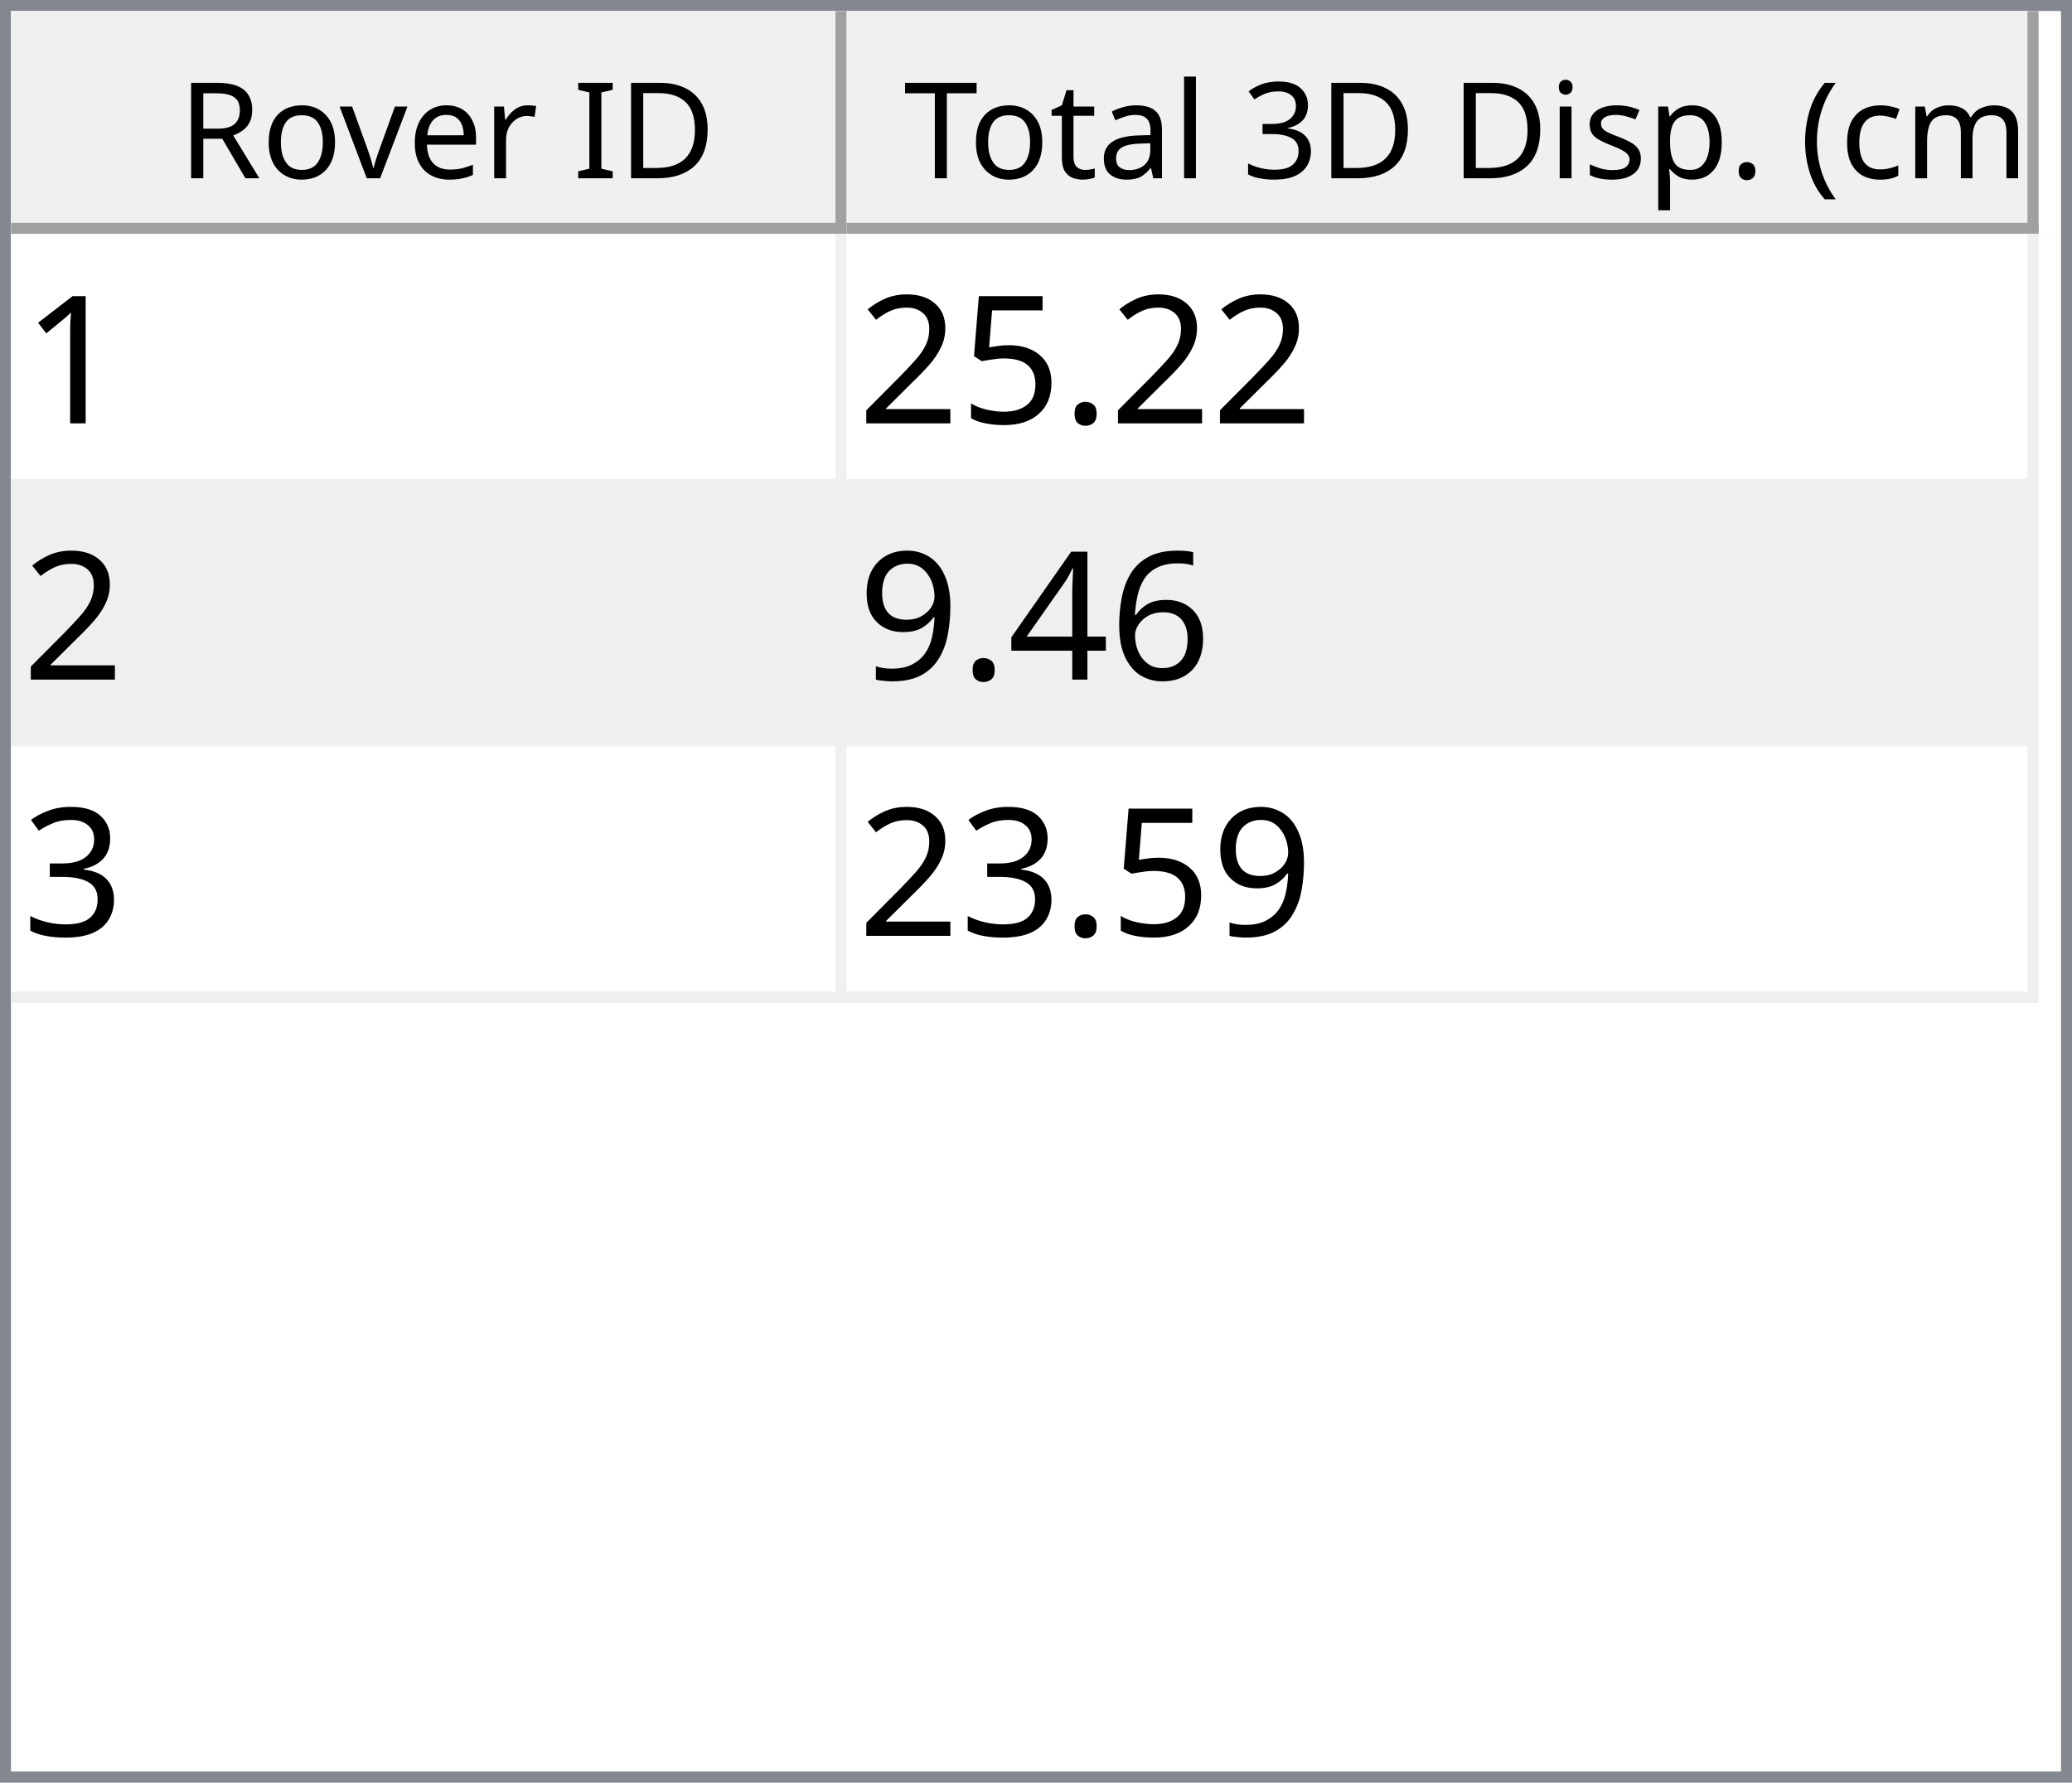
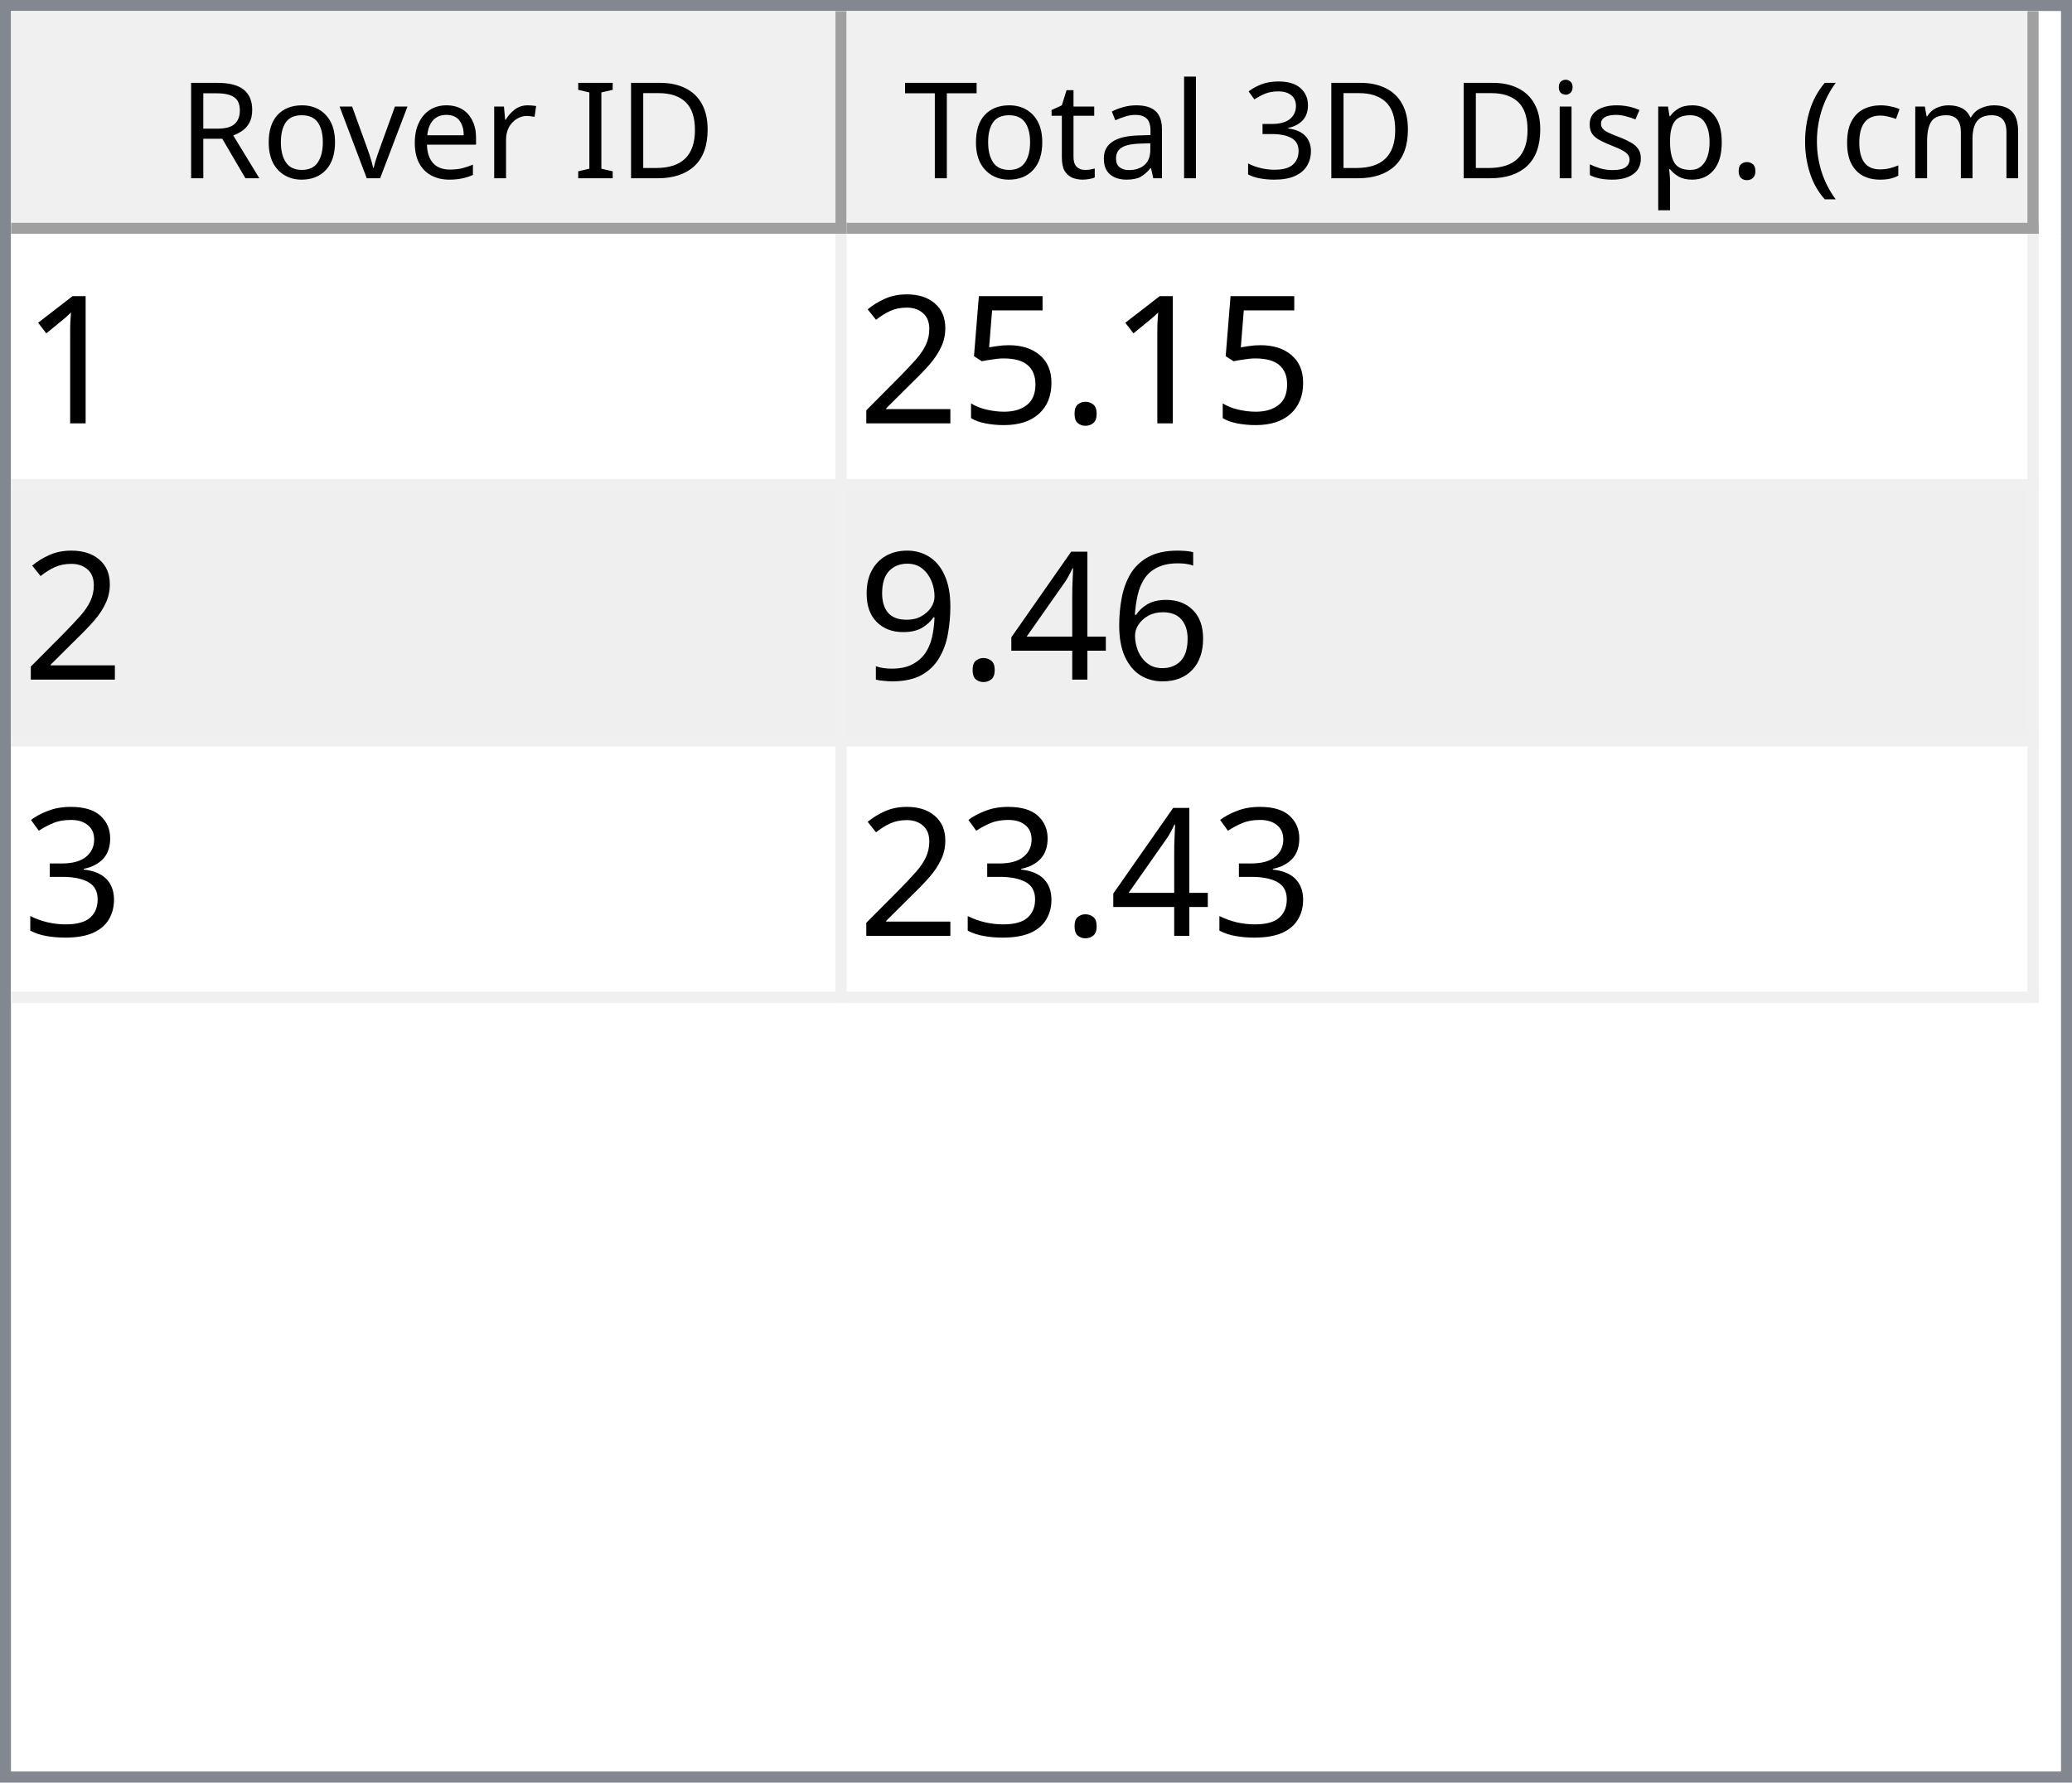
<svg xmlns="http://www.w3.org/2000/svg" style="fill-opacity:1; color-rendering:auto; color-interpolation:auto; text-rendering:auto; stroke:black; stroke-linecap:square; stroke-miterlimit:10; shape-rendering:auto; stroke-opacity:1; fill:black; stroke-dasharray:none; font-weight:normal; stroke-width:1; font-family:'Dialog'; font-style:normal; stroke-linejoin:miter; font-size:12px; stroke-dashoffset:0; image-rendering:auto;" width="186" height="160">
  <defs id="genericDefs" />
  <g>
    <defs id="defs1">
      <clipPath clipPathUnits="userSpaceOnUse" id="clipPath1">
        <path d="M0 0 L186 0 L186 160 L0 160 L0 0 Z" />
      </clipPath>
      <clipPath clipPathUnits="userSpaceOnUse" id="clipPath2">
        <path d="M0 0 L0 160 L186 160 L186 0 Z" />
      </clipPath>
      <clipPath clipPathUnits="userSpaceOnUse" id="clipPath3">
        <path d="M0 0 L0 20 L184 20 L184 0 Z" />
      </clipPath>
      <clipPath clipPathUnits="userSpaceOnUse" id="clipPath4">
        <path d="M0 0 L0 20 L75 20 L75 0 Z" />
      </clipPath>
      <clipPath clipPathUnits="userSpaceOnUse" id="clipPath5">
        <path d="M1 1 L1 19 L74 19 L74 1 Z" />
      </clipPath>
      <clipPath clipPathUnits="userSpaceOnUse" id="clipPath6">
        <path d="M0 0 L0 18 L73 18 L73 0 Z" />
      </clipPath>
      <clipPath clipPathUnits="userSpaceOnUse" id="clipPath7">
        <path d="M-0.5 -0.5 L-0.5 19.5 L74.5 19.5 L74.5 -0.5 Z" />
      </clipPath>
      <clipPath clipPathUnits="userSpaceOnUse" id="clipPath8">
        <path d="M0 0 L0 20 L107 20 L107 0 Z" />
      </clipPath>
      <clipPath clipPathUnits="userSpaceOnUse" id="clipPath9">
        <path d="M1 1 L1 19 L106 19 L106 1 Z" />
      </clipPath>
      <clipPath clipPathUnits="userSpaceOnUse" id="clipPath10">
        <path d="M0 0 L0 18 L105 18 L105 0 Z" />
      </clipPath>
      <clipPath clipPathUnits="userSpaceOnUse" id="clipPath11">
        <path d="M-0.5 -0.5 L-0.5 19.5 L106.5 19.5 L106.5 -0.5 Z" />
      </clipPath>
      <clipPath clipPathUnits="userSpaceOnUse" id="clipPath12">
        <path d="M0 0 L0 138 L184 138 L184 0 Z" />
      </clipPath>
      <clipPath clipPathUnits="userSpaceOnUse" id="clipPath13">
        <path d="M0 0 L0 69 L182 69 L182 0 Z" />
      </clipPath>
      <clipPath clipPathUnits="userSpaceOnUse" id="clipPath14">
        <path d="M-0.5 -0.5 L-0.5 68.5 L181.5 68.5 L181.5 -0.5 Z" />
      </clipPath>
      <clipPath clipPathUnits="userSpaceOnUse" id="clipPath15">
        <path d="M0 0 L0 22 L74 22 L74 0 Z" />
      </clipPath>
      <clipPath clipPathUnits="userSpaceOnUse" id="clipPath16">
        <path d="M0 0 L0 22 L106 22 L106 0 Z" />
      </clipPath>
      <font horiz-adv-x="64.551" id="font1">
        <font-face ascent="107.91" descent="25.098" units-per-em="100" style="font-style:normal; font-family:Segoe UI; font-weight:normal;" />
        <missing-glyph horiz-adv-x="64.551" d="M8.109 0 L8.109 68.266 L56.453 68.266 L56.453 0 L8.109 0 ZM15.328 7.234 L49.219 7.234 L49.219 61.031 L15.328 61.031 L15.328 7.234 Z" />
        <glyph unicode="D" horiz-adv-x="70.117" d="M9.188 0 L9.188 70.016 L28.516 70.016 Q65.531 70.016 65.531 35.891 Q65.531 19.672 55.25 9.836 Q44.969 0 27.734 0 L9.188 0 ZM17.391 62.594 L17.391 7.422 L27.828 7.422 Q41.609 7.422 49.273 14.797 Q56.938 22.172 56.938 35.688 Q56.938 62.594 28.328 62.594 L17.391 62.594 Z" />
        <glyph unicode="I" horiz-adv-x="26.611" d="M17.391 0 L9.188 0 L9.188 70.016 L17.391 70.016 L17.391 0 Z" />
        <glyph unicode=" " horiz-adv-x="27.393" d="" />
        <glyph unicode="r" horiz-adv-x="34.766" d="M34.188 41.891 Q32.078 43.5 28.125 43.5 Q23 43.5 19.555 38.672 Q16.109 33.844 16.109 25.484 L16.109 0 L8.109 0 L8.109 50 L16.109 50 L16.109 39.703 L16.312 39.703 Q18.016 44.969 21.531 47.922 Q25.047 50.875 29.391 50.875 Q32.516 50.875 34.188 50.203 L34.188 41.891 Z" />
        <glyph unicode="e" horiz-adv-x="52.295" d="M48.297 23 L12.984 23 Q13.188 14.656 17.484 10.109 Q21.781 5.562 29.297 5.562 Q37.75 5.562 44.828 11.141 L44.828 3.609 Q38.234 -1.172 27.391 -1.172 Q16.797 -1.172 10.742 5.641 Q4.688 12.453 4.688 24.812 Q4.688 36.469 11.305 43.82 Q17.922 51.172 27.734 51.172 Q37.547 51.172 42.922 44.828 Q48.297 38.484 48.297 27.203 L48.297 23 ZM40.094 29.781 Q40.047 36.719 36.75 40.578 Q33.453 44.438 27.594 44.438 Q21.922 44.438 17.969 40.383 Q14.016 36.328 13.094 29.781 L40.094 29.781 Z" />
        <glyph unicode="v" horiz-adv-x="47.9" d="M47.406 50 L27.484 0 L19.625 0 L0.688 50 L9.469 50 L22.172 13.672 Q23.578 9.672 23.922 6.688 L24.125 6.688 Q24.609 10.453 25.688 13.484 L38.969 50 L47.406 50 Z" />
        <glyph unicode="o" horiz-adv-x="58.594" d="M29 -1.172 Q17.922 -1.172 11.305 5.836 Q4.688 12.844 4.688 24.422 Q4.688 37.016 11.57 44.094 Q18.453 51.172 30.172 51.172 Q41.359 51.172 47.633 44.289 Q53.906 37.406 53.906 25.203 Q53.906 13.234 47.141 6.031 Q40.375 -1.172 29 -1.172 ZM29.594 44.438 Q21.875 44.438 17.383 39.188 Q12.891 33.938 12.891 24.703 Q12.891 15.828 17.43 10.695 Q21.969 5.562 29.594 5.562 Q37.359 5.562 41.531 10.594 Q45.703 15.625 45.703 24.906 Q45.703 34.281 41.531 39.359 Q37.359 44.438 29.594 44.438 Z" />
        <glyph unicode="R" horiz-adv-x="59.814" d="M59.375 0 L49.609 0 L37.891 19.625 Q36.281 22.359 34.766 24.289 Q33.25 26.219 31.664 27.438 Q30.078 28.656 28.25 29.219 Q26.422 29.781 24.125 29.781 L17.391 29.781 L17.391 0 L9.188 0 L9.188 70.016 L30.078 70.016 Q34.672 70.016 38.555 68.867 Q42.438 67.719 45.289 65.375 Q48.141 63.031 49.758 59.547 Q51.375 56.062 51.375 51.375 Q51.375 47.703 50.273 44.656 Q49.172 41.609 47.148 39.211 Q45.125 36.812 42.266 35.133 Q39.406 33.453 35.844 32.516 L35.844 32.328 Q37.594 31.547 38.891 30.547 Q40.188 29.547 41.359 28.18 Q42.531 26.812 43.68 25.078 Q44.828 23.344 46.234 21.047 L59.375 0 ZM17.391 62.594 L17.391 37.203 L28.516 37.203 Q31.594 37.203 34.203 38.133 Q36.812 39.062 38.719 40.797 Q40.625 42.531 41.703 45.047 Q42.781 47.562 42.781 50.688 Q42.781 56.297 39.141 59.445 Q35.5 62.594 28.609 62.594 L17.391 62.594 Z" />
        <glyph unicode=")" horiz-adv-x="30.176" d="M8.297 -15.922 L1.172 -15.922 Q16.406 2.344 16.406 26.812 Q16.406 51.469 1.078 70.016 L8.297 70.016 Q23.531 52.156 23.531 26.703 Q23.531 1.375 8.297 -15.922 Z" />
        <glyph unicode="m" horiz-adv-x="86.133" d="M79.109 0 L71.094 0 L71.094 28.719 Q71.094 37.016 68.531 40.727 Q65.969 44.438 59.906 44.438 Q54.781 44.438 51.195 39.75 Q47.609 35.062 47.609 28.516 L47.609 0 L39.594 0 L39.594 29.688 Q39.594 44.438 28.219 44.438 Q22.953 44.438 19.531 40.016 Q16.109 35.594 16.109 28.516 L16.109 0 L8.109 0 L8.109 50 L16.109 50 L16.109 42.094 L16.312 42.094 Q21.625 51.172 31.844 51.172 Q36.969 51.172 40.773 48.312 Q44.578 45.453 46 40.828 Q51.562 51.172 62.594 51.172 Q79.109 51.172 79.109 30.812 L79.109 0 Z" />
        <glyph unicode="c" horiz-adv-x="46.191" d="M42.188 2.297 Q36.422 -1.172 28.516 -1.172 Q17.828 -1.172 11.258 5.789 Q4.688 12.75 4.688 23.828 Q4.688 36.188 11.766 43.68 Q18.844 51.172 30.672 51.172 Q37.25 51.172 42.281 48.734 L42.281 40.531 Q36.719 44.438 30.375 44.438 Q22.703 44.438 17.797 38.945 Q12.891 33.453 12.891 24.516 Q12.891 15.719 17.508 10.641 Q22.125 5.562 29.891 5.562 Q36.422 5.562 42.188 9.906 L42.188 2.297 Z" />
        <glyph unicode="(" horiz-adv-x="30.176" d="M29.109 -15.922 L21.969 -15.922 Q6.844 1.375 6.844 26.703 Q6.844 52.156 21.969 70.016 L29.203 70.016 Q13.875 51.469 13.875 26.812 Q13.875 2.344 29.109 -15.922 Z" />
        <glyph unicode="." horiz-adv-x="21.68" d="M10.891 -1.078 Q8.641 -1.078 7.055 0.539 Q5.469 2.156 5.469 4.391 Q5.469 6.641 7.055 8.273 Q8.641 9.906 10.891 9.906 Q13.188 9.906 14.797 8.273 Q16.406 6.641 16.406 4.391 Q16.406 2.156 14.797 0.539 Q13.188 -1.078 10.891 -1.078 Z" />
        <glyph unicode="p" horiz-adv-x="58.789" d="M16.312 7.234 L16.109 7.234 L16.109 -23 L8.109 -23 L8.109 50 L16.109 50 L16.109 41.219 L16.312 41.219 Q22.219 51.172 33.594 51.172 Q43.266 51.172 48.688 44.461 Q54.109 37.75 54.109 26.469 Q54.109 13.922 48 6.375 Q41.891 -1.172 31.297 -1.172 Q21.578 -1.172 16.312 7.234 ZM16.109 27.391 L16.109 20.406 Q16.109 14.203 20.141 9.883 Q24.172 5.562 30.375 5.562 Q37.641 5.562 41.773 11.133 Q45.906 16.703 45.906 26.609 Q45.906 34.969 42.047 39.703 Q38.188 44.438 31.594 44.438 Q24.609 44.438 20.359 39.578 Q16.109 34.719 16.109 27.391 Z" />
        <glyph unicode="s" horiz-adv-x="42.432" d="M5.078 1.812 L5.078 10.406 Q11.625 5.562 19.484 5.562 Q30.031 5.562 30.031 12.594 Q30.031 14.594 29.125 15.992 Q28.219 17.391 26.68 18.461 Q25.141 19.531 23.07 20.383 Q21 21.234 18.609 22.172 Q15.281 23.484 12.766 24.828 Q10.25 26.172 8.57 27.859 Q6.891 29.547 6.031 31.695 Q5.172 33.844 5.172 36.719 Q5.172 40.234 6.789 42.945 Q8.406 45.656 11.086 47.484 Q13.766 49.312 17.211 50.242 Q20.656 51.172 24.312 51.172 Q30.812 51.172 35.938 48.922 L35.938 40.828 Q30.422 44.438 23.25 44.438 Q21 44.438 19.195 43.922 Q17.391 43.406 16.094 42.477 Q14.797 41.547 14.086 40.258 Q13.375 38.969 13.375 37.406 Q13.375 35.453 14.086 34.133 Q14.797 32.812 16.164 31.789 Q17.531 30.766 19.484 29.938 Q21.438 29.109 23.922 28.125 Q27.25 26.859 29.883 25.516 Q32.516 24.172 34.375 22.484 Q36.234 20.797 37.234 18.602 Q38.234 16.406 38.234 13.375 Q38.234 9.672 36.602 6.938 Q34.969 4.203 32.234 2.398 Q29.5 0.594 25.93 -0.289 Q22.359 -1.172 18.453 -1.172 Q10.75 -1.172 5.078 1.812 Z" />
        <glyph unicode="i" horiz-adv-x="24.219" d="M12.203 62.703 Q10.062 62.703 8.547 64.164 Q7.031 65.625 7.031 67.875 Q7.031 70.125 8.547 71.609 Q10.062 73.094 12.203 73.094 Q14.406 73.094 15.945 71.609 Q17.484 70.125 17.484 67.875 Q17.484 65.719 15.945 64.211 Q14.406 62.703 12.203 62.703 ZM16.109 0 L8.109 0 L8.109 50 L16.109 50 L16.109 0 Z" />
        <glyph unicode="3" horiz-adv-x="53.906" d="M46.531 19.828 Q46.531 15.094 44.75 11.211 Q42.969 7.328 39.719 4.57 Q36.469 1.812 31.93 0.297 Q27.391 -1.219 21.922 -1.219 Q11.922 -1.219 6 2.594 L6 11.188 Q13.094 5.609 22.219 5.609 Q25.875 5.609 28.828 6.539 Q31.781 7.469 33.906 9.227 Q36.031 10.984 37.18 13.477 Q38.328 15.969 38.328 19.094 Q38.328 32.812 18.797 32.812 L12.984 32.812 L12.984 39.594 L18.5 39.594 Q35.797 39.594 35.797 52.484 Q35.797 64.406 22.609 64.406 Q15.188 64.406 8.688 59.422 L8.688 67.188 Q15.375 71.188 24.609 71.188 Q29 71.188 32.57 69.969 Q36.141 68.75 38.68 66.555 Q41.219 64.359 42.609 61.281 Q44 58.203 44 54.5 Q44 40.672 30.031 36.719 L30.031 36.531 Q33.594 36.141 36.625 34.797 Q39.656 33.453 41.852 31.305 Q44.047 29.156 45.289 26.25 Q46.531 23.344 46.531 19.828 Z" />
        <glyph unicode="l" horiz-adv-x="24.219" d="M16.109 0 L8.109 0 L8.109 74.031 L16.109 74.031 L16.109 0 Z" />
        <glyph unicode="a" horiz-adv-x="50.879" d="M43.891 0 L35.891 0 L35.891 7.812 L35.688 7.812 Q30.469 -1.172 20.312 -1.172 Q12.844 -1.172 8.617 2.781 Q4.391 6.734 4.391 13.281 Q4.391 27.297 20.906 29.594 L35.891 31.688 Q35.891 44.438 25.594 44.438 Q16.547 44.438 9.281 38.281 L9.281 46.484 Q16.656 51.172 26.266 51.172 Q43.891 51.172 43.891 32.516 L43.891 0 ZM35.891 25.297 L23.828 23.641 Q18.266 22.859 15.43 20.875 Q12.594 18.891 12.594 13.875 Q12.594 10.203 15.211 7.883 Q17.828 5.562 22.172 5.562 Q28.125 5.562 32.008 9.742 Q35.891 13.922 35.891 20.312 L35.891 25.297 Z" />
        <glyph unicode="t" horiz-adv-x="33.887" d="M31.297 0.484 Q28.469 -1.078 23.828 -1.078 Q10.688 -1.078 10.688 13.578 L10.688 43.172 L2.094 43.172 L2.094 50 L10.688 50 L10.688 62.203 L18.703 64.797 L18.703 50 L31.297 50 L31.297 43.172 L18.703 43.172 L18.703 14.984 Q18.703 9.969 20.414 7.82 Q22.125 5.672 26.078 5.672 Q29.109 5.672 31.297 7.328 L31.297 0.484 Z" />
        <glyph unicode="T" horiz-adv-x="52.393" d="M50.594 62.594 L30.375 62.594 L30.375 0 L22.172 0 L22.172 62.594 L2 62.594 L2 70.016 L50.594 70.016 L50.594 62.594 Z" />
      </font>
      <font horiz-adv-x="75.0" id="font2">
        <font-face ascent="100.537" descent="21.973" units-per-em="100" style="font-style:normal; font-family:sans-serif; font-weight:normal;" />
        <missing-glyph horiz-adv-x="75.0" d="M12.5 0 L12.5 62.5 L62.5 62.5 L62.5 0 L12.5 0 ZM14.062 1.562 L60.938 1.562 L60.938 60.938 L14.062 60.938 L14.062 1.562 Z" />
        <glyph unicode="1" horiz-adv-x="55.615" d="M37.25 0 L28.469 0 L28.469 56 Q25.297 52.984 20.141 49.953 Q14.984 46.922 10.891 45.406 L10.891 53.906 Q18.266 57.375 23.781 62.305 Q29.297 67.234 31.594 71.875 L37.25 71.875 L37.25 0 Z" />
        <glyph unicode="." horiz-adv-x="27.783" d="M9.078 0 L9.078 10.016 L19.094 10.016 L19.094 0 L9.078 0 Z" />
        <glyph unicode="5" horiz-adv-x="55.615" d="M4.156 18.75 L13.375 19.531 Q14.406 12.797 18.141 9.398 Q21.875 6 27.156 6 Q33.5 6 37.891 10.789 Q42.281 15.578 42.281 23.484 Q42.281 31 38.062 35.352 Q33.844 39.703 27 39.703 Q22.75 39.703 19.336 37.773 Q15.922 35.844 13.969 32.766 L5.719 33.844 L12.641 70.609 L48.25 70.609 L48.25 62.203 L19.672 62.203 L15.828 42.969 Q22.266 47.469 29.344 47.469 Q38.719 47.469 45.164 40.969 Q51.609 34.469 51.609 24.266 Q51.609 14.547 45.953 7.469 Q39.062 -1.219 27.156 -1.219 Q17.391 -1.219 11.211 4.25 Q5.031 9.719 4.156 18.75 Z" />
        <glyph unicode="2" horiz-adv-x="55.615" d="M50.344 8.453 L50.344 0 L3.031 0 Q2.938 3.172 4.047 6.109 Q5.859 10.938 9.836 15.625 Q13.812 20.312 21.344 26.469 Q33.016 36.031 37.117 41.625 Q41.219 47.219 41.219 52.203 Q41.219 57.422 37.477 61.008 Q33.734 64.594 27.734 64.594 Q21.391 64.594 17.578 60.789 Q13.766 56.984 13.719 50.25 L4.688 51.172 Q5.609 61.281 11.664 66.578 Q17.719 71.875 27.938 71.875 Q38.234 71.875 44.242 66.164 Q50.25 60.453 50.25 52 Q50.25 47.703 48.492 43.555 Q46.734 39.406 42.656 34.812 Q38.578 30.219 29.109 22.219 Q21.188 15.578 18.945 13.211 Q16.703 10.844 15.234 8.453 L50.344 8.453 Z" />
        <glyph unicode="6" horiz-adv-x="55.615" d="M49.75 54.047 L41.016 53.375 Q39.844 58.547 37.703 60.891 Q34.125 64.656 28.906 64.656 Q24.703 64.656 21.531 62.312 Q17.391 59.281 14.992 53.469 Q12.594 47.656 12.5 36.922 Q15.672 41.75 20.266 44.094 Q24.859 46.438 29.891 46.438 Q38.672 46.438 44.852 39.969 Q51.031 33.5 51.031 23.25 Q51.031 16.5 48.125 10.719 Q45.219 4.938 40.141 1.859 Q35.062 -1.219 28.609 -1.219 Q17.625 -1.219 10.695 6.859 Q3.766 14.938 3.766 33.5 Q3.766 54.25 11.422 63.672 Q18.109 71.875 29.438 71.875 Q37.891 71.875 43.289 67.141 Q48.688 62.406 49.75 54.047 ZM13.875 23.188 Q13.875 18.656 15.797 14.508 Q17.719 10.359 21.188 8.18 Q24.656 6 28.469 6 Q34.031 6 38.039 10.492 Q42.047 14.984 42.047 22.703 Q42.047 30.125 38.086 34.398 Q34.125 38.672 28.125 38.672 Q22.172 38.672 18.023 34.398 Q13.875 30.125 13.875 23.188 Z" />
        <glyph unicode="4" horiz-adv-x="55.615" d="M32.328 0 L32.328 17.141 L1.266 17.141 L1.266 25.203 L33.938 71.578 L41.109 71.578 L41.109 25.203 L50.781 25.203 L50.781 17.141 L41.109 17.141 L41.109 0 L32.328 0 ZM32.328 25.203 L32.328 57.469 L9.906 25.203 L32.328 25.203 Z" />
        <glyph unicode="9" horiz-adv-x="55.615" d="M5.469 16.547 L13.922 17.328 Q14.984 11.375 18.016 8.688 Q21.047 6 25.781 6 Q29.828 6 32.883 7.859 Q35.938 9.719 37.891 12.82 Q39.844 15.922 41.164 21.195 Q42.484 26.469 42.484 31.938 Q42.484 32.516 42.438 33.688 Q39.797 29.5 35.234 26.883 Q30.672 24.266 25.344 24.266 Q16.453 24.266 10.305 30.711 Q4.156 37.156 4.156 47.703 Q4.156 58.594 10.578 65.234 Q17 71.875 26.656 71.875 Q33.641 71.875 39.43 68.117 Q45.219 64.359 48.219 57.398 Q51.219 50.438 51.219 37.25 Q51.219 23.531 48.242 15.406 Q45.266 7.281 39.383 3.031 Q33.5 -1.219 25.594 -1.219 Q17.188 -1.219 11.867 3.445 Q6.547 8.109 5.469 16.547 ZM41.453 48.141 Q41.453 55.719 37.43 60.156 Q33.406 64.594 27.734 64.594 Q21.875 64.594 17.531 59.812 Q13.188 55.031 13.188 47.406 Q13.188 40.578 17.312 36.305 Q21.438 32.031 27.484 32.031 Q33.594 32.031 37.523 36.305 Q41.453 40.578 41.453 48.141 Z" />
        <glyph unicode="3" horiz-adv-x="55.615" d="M4.203 18.891 L12.984 20.062 Q14.5 12.594 18.141 9.297 Q21.781 6 27 6 Q33.203 6 37.477 10.297 Q41.75 14.594 41.75 20.953 Q41.75 27 37.797 30.93 Q33.844 34.859 27.734 34.859 Q25.25 34.859 21.531 33.891 L22.516 41.609 Q23.391 41.5 23.922 41.5 Q29.547 41.5 34.039 44.43 Q38.531 47.359 38.531 53.469 Q38.531 58.297 35.258 61.477 Q31.984 64.656 26.812 64.656 Q21.688 64.656 18.266 61.43 Q14.844 58.203 13.875 51.766 L5.078 53.328 Q6.688 62.156 12.398 67.016 Q18.109 71.875 26.609 71.875 Q32.469 71.875 37.398 69.359 Q42.328 66.844 44.945 62.5 Q47.562 58.156 47.562 53.266 Q47.562 48.641 45.07 44.828 Q42.578 41.016 37.703 38.766 Q44.047 37.312 47.562 32.695 Q51.078 28.078 51.078 21.141 Q51.078 11.766 44.242 5.25 Q37.406 -1.266 26.953 -1.266 Q17.531 -1.266 11.305 4.352 Q5.078 9.969 4.203 18.891 Z" />
      </font>
    </defs>
    <g style="fill:white; stroke:white;">
      <rect x="0" y="0" width="186" style="clip-path:url(#clipPath1); stroke:none;" height="160" />
    </g>
    <g style="fill:white; text-rendering:optimizeSpeed; color-rendering:optimizeSpeed; image-rendering:optimizeSpeed; shape-rendering:crispEdges; stroke:white; color-interpolation:sRGB;">
      <rect x="0" width="186" height="160" y="0" style="stroke:none;" />
      <path style="stroke:none;" d="M0 160 L186 160 L186 0 L0 0 Z" />
    </g>
    <g style="fill:rgb(240,240,240); font-family:'Segoe UI'; stroke:rgb(240,240,240);">
      <rect x="0" y="0" width="186" style="clip-path:url(#clipPath2); stroke:none;" height="160" />
    </g>
    <g style="fill:rgb(130,135,144); font-family:'Segoe UI'; stroke:rgb(130,135,144);">
      <path d="M0 0 L186 0 L186 160 L0 160 L0 0 ZM1 1 L185 1 L185 159 L1 159 L1 1 Z" style="fill-rule:evenodd; clip-path:url(#clipPath2); stroke:none;" />
    </g>
    <g style="fill:white; font-family:'Segoe UI'; stroke:white;" transform="translate(1,1)">
      <rect x="0" y="0" width="184" style="clip-path:url(#clipPath3); stroke:none;" height="20" />
    </g>
    <g style="fill:rgb(240,240,240); font-family:'Segoe UI'; stroke:rgb(240,240,240);" transform="translate(1,1)">
      <rect x="0" y="0" width="75" style="clip-path:url(#clipPath4); stroke:none;" height="20" />
    </g>
    <g style="font-family:'Segoe UI';" transform="translate(2,2)">
      <text x="14" xml:space="preserve" y="14" style="clip-path:url(#clipPath6); stroke:none;">Rover ID</text>
    </g>
    <g style="fill:rgb(160,160,160); font-family:'Segoe UI'; stroke:rgb(160,160,160); stroke-linejoin:bevel;" transform="translate(1.5,1.5)">
      <line x1="74" x2="74" y1="0" style="fill:none; clip-path:url(#clipPath7);" y2="19" />
    </g>
    <g style="fill:rgb(160,160,160); font-family:'Segoe UI'; stroke:rgb(160,160,160); stroke-linejoin:bevel;" transform="matrix(1,0,0,1,1,1) translate(0.5,0.5)">
      <line x1="0" x2="74" y1="19" style="fill:none; clip-path:url(#clipPath7);" y2="19" />
    </g>
    <g style="fill:rgb(240,240,240); font-family:'Segoe UI'; stroke:rgb(240,240,240);" transform="translate(76,1)">
      <rect x="0" y="0" width="107" style="clip-path:url(#clipPath8); stroke:none;" height="20" />
    </g>
    <g style="font-family:'Segoe UI';" transform="translate(77,2)">
      <text x="1" xml:space="preserve" y="14" style="clip-path:url(#clipPath10); stroke:none;"> Total 3D Disp. (cm)</text>
    </g>
    <g style="fill:rgb(160,160,160); font-family:'Segoe UI'; stroke:rgb(160,160,160); stroke-linejoin:bevel;" transform="translate(76.5,1.5)">
      <line x1="106" x2="106" y1="0" style="fill:none; clip-path:url(#clipPath11);" y2="19" />
    </g>
    <g style="fill:rgb(160,160,160); font-family:'Segoe UI'; stroke:rgb(160,160,160); stroke-linejoin:bevel;" transform="matrix(1,0,0,1,76,1) translate(0.5,0.5)">
      <line x1="0" x2="106" y1="19" style="fill:none; clip-path:url(#clipPath11);" y2="19" />
    </g>
    <g style="fill:white; font-family:'Segoe UI'; stroke:white;" transform="translate(1,21)">
      <rect x="0" y="0" width="184" style="clip-path:url(#clipPath12); stroke:none;" height="138" />
    </g>
    <g style="fill:rgb(240,240,240); font-size:16px; font-family:sans-serif; stroke:rgb(240,240,240);" transform="translate(1,21)">
      <rect x="0" y="0" width="182" style="clip-path:url(#clipPath13); stroke:none;" height="69" />
      <line transform="translate(0.5,0.5)" x1="0" x2="181" y1="22" style="clip-path:url(#clipPath14); fill:none; stroke-linejoin:bevel;" y2="22" />
    </g>
    <g transform="matrix(1,0,0,1,1,21) translate(0.5,0.5)" style="fill:rgb(240,240,240); font-size:16px; font-family:sans-serif; stroke:rgb(240,240,240); stroke-linejoin:bevel;">
      <line x1="0" x2="181" y1="45" style="fill:none; clip-path:url(#clipPath14);" y2="45" />
    </g>
    <g transform="matrix(1,0,0,1,1,21) translate(0.5,0.5)" style="fill:rgb(240,240,240); font-size:16px; font-family:sans-serif; stroke:rgb(240,240,240); stroke-linejoin:bevel;">
      <line x1="0" x2="181" y1="68" style="fill:none; clip-path:url(#clipPath14);" y2="68" />
    </g>
    <g transform="matrix(1,0,0,1,1,21) translate(0.5,0.5)" style="fill:rgb(240,240,240); font-size:16px; font-family:sans-serif; stroke:rgb(240,240,240); stroke-linejoin:bevel;">
      <line x1="74" x2="74" y1="0" style="fill:none; clip-path:url(#clipPath14);" y2="68" />
    </g>
    <g transform="matrix(1,0,0,1,1,21) translate(0.5,0.5)" style="fill:rgb(240,240,240); font-size:16px; font-family:sans-serif; stroke:rgb(240,240,240); stroke-linejoin:bevel;">
      <line x1="181" x2="181" y1="0" style="fill:none; clip-path:url(#clipPath14);" y2="68" />
    </g>
    <g style="fill:white; font-size:16px; font-family:sans-serif; stroke:white;" transform="matrix(1,0,0,1,1,21)">
      <rect x="0" y="0" width="74" style="clip-path:url(#clipPath15); stroke:none;" height="22" />
      <text x="1" y="17" style="fill:black; clip-path:url(#clipPath15); stroke:none;" xml:space="preserve">1</text>
    </g>
    <g style="fill:white; font-size:16px; font-family:sans-serif; stroke:white;" transform="matrix(1,0,0,1,1,21) translate(75,0)">
      <rect x="0" y="0" width="106" style="clip-path:url(#clipPath16); stroke:none;" height="22" />
-       <text x="1" y="17" style="fill:black; clip-path:url(#clipPath16); stroke:none;" xml:space="preserve">25.22</text>
+       <text x="1" y="17" style="fill:black; clip-path:url(#clipPath16); stroke:none;" xml:space="preserve">25.15</text>
    </g>
    <g style="fill:rgb(239,239,239); font-size:16px; font-family:sans-serif; stroke:rgb(239,239,239);" transform="matrix(1,0,0,1,1,21) translate(0,23)">
      <rect x="0" y="0" width="74" style="clip-path:url(#clipPath15); stroke:none;" height="22" />
      <text x="1" y="17" style="fill:black; clip-path:url(#clipPath15); stroke:none;" xml:space="preserve">2</text>
    </g>
    <g style="fill:rgb(239,239,239); font-size:16px; font-family:sans-serif; stroke:rgb(239,239,239);" transform="matrix(1,0,0,1,1,21) translate(75,23)">
      <rect x="0" y="0" width="106" style="clip-path:url(#clipPath16); stroke:none;" height="22" />
      <text x="1" y="17" style="fill:black; clip-path:url(#clipPath16); stroke:none;" xml:space="preserve">9.46</text>
    </g>
    <g style="fill:white; font-size:16px; font-family:sans-serif; stroke:white;" transform="matrix(1,0,0,1,1,21) translate(0,46)">
      <rect x="0" y="0" width="74" style="clip-path:url(#clipPath15); stroke:none;" height="22" />
      <text x="1" y="17" style="fill:black; clip-path:url(#clipPath15); stroke:none;" xml:space="preserve">3</text>
    </g>
    <g style="fill:white; font-size:16px; font-family:sans-serif; stroke:white;" transform="matrix(1,0,0,1,1,21) translate(75,46)">
      <rect x="0" y="0" width="106" style="clip-path:url(#clipPath16); stroke:none;" height="22" />
-       <text x="1" y="17" style="fill:black; clip-path:url(#clipPath16); stroke:none;" xml:space="preserve">23.59</text>
+       <text x="1" y="17" style="fill:black; clip-path:url(#clipPath16); stroke:none;" xml:space="preserve">23.43</text>
    </g>
  </g>
</svg>
